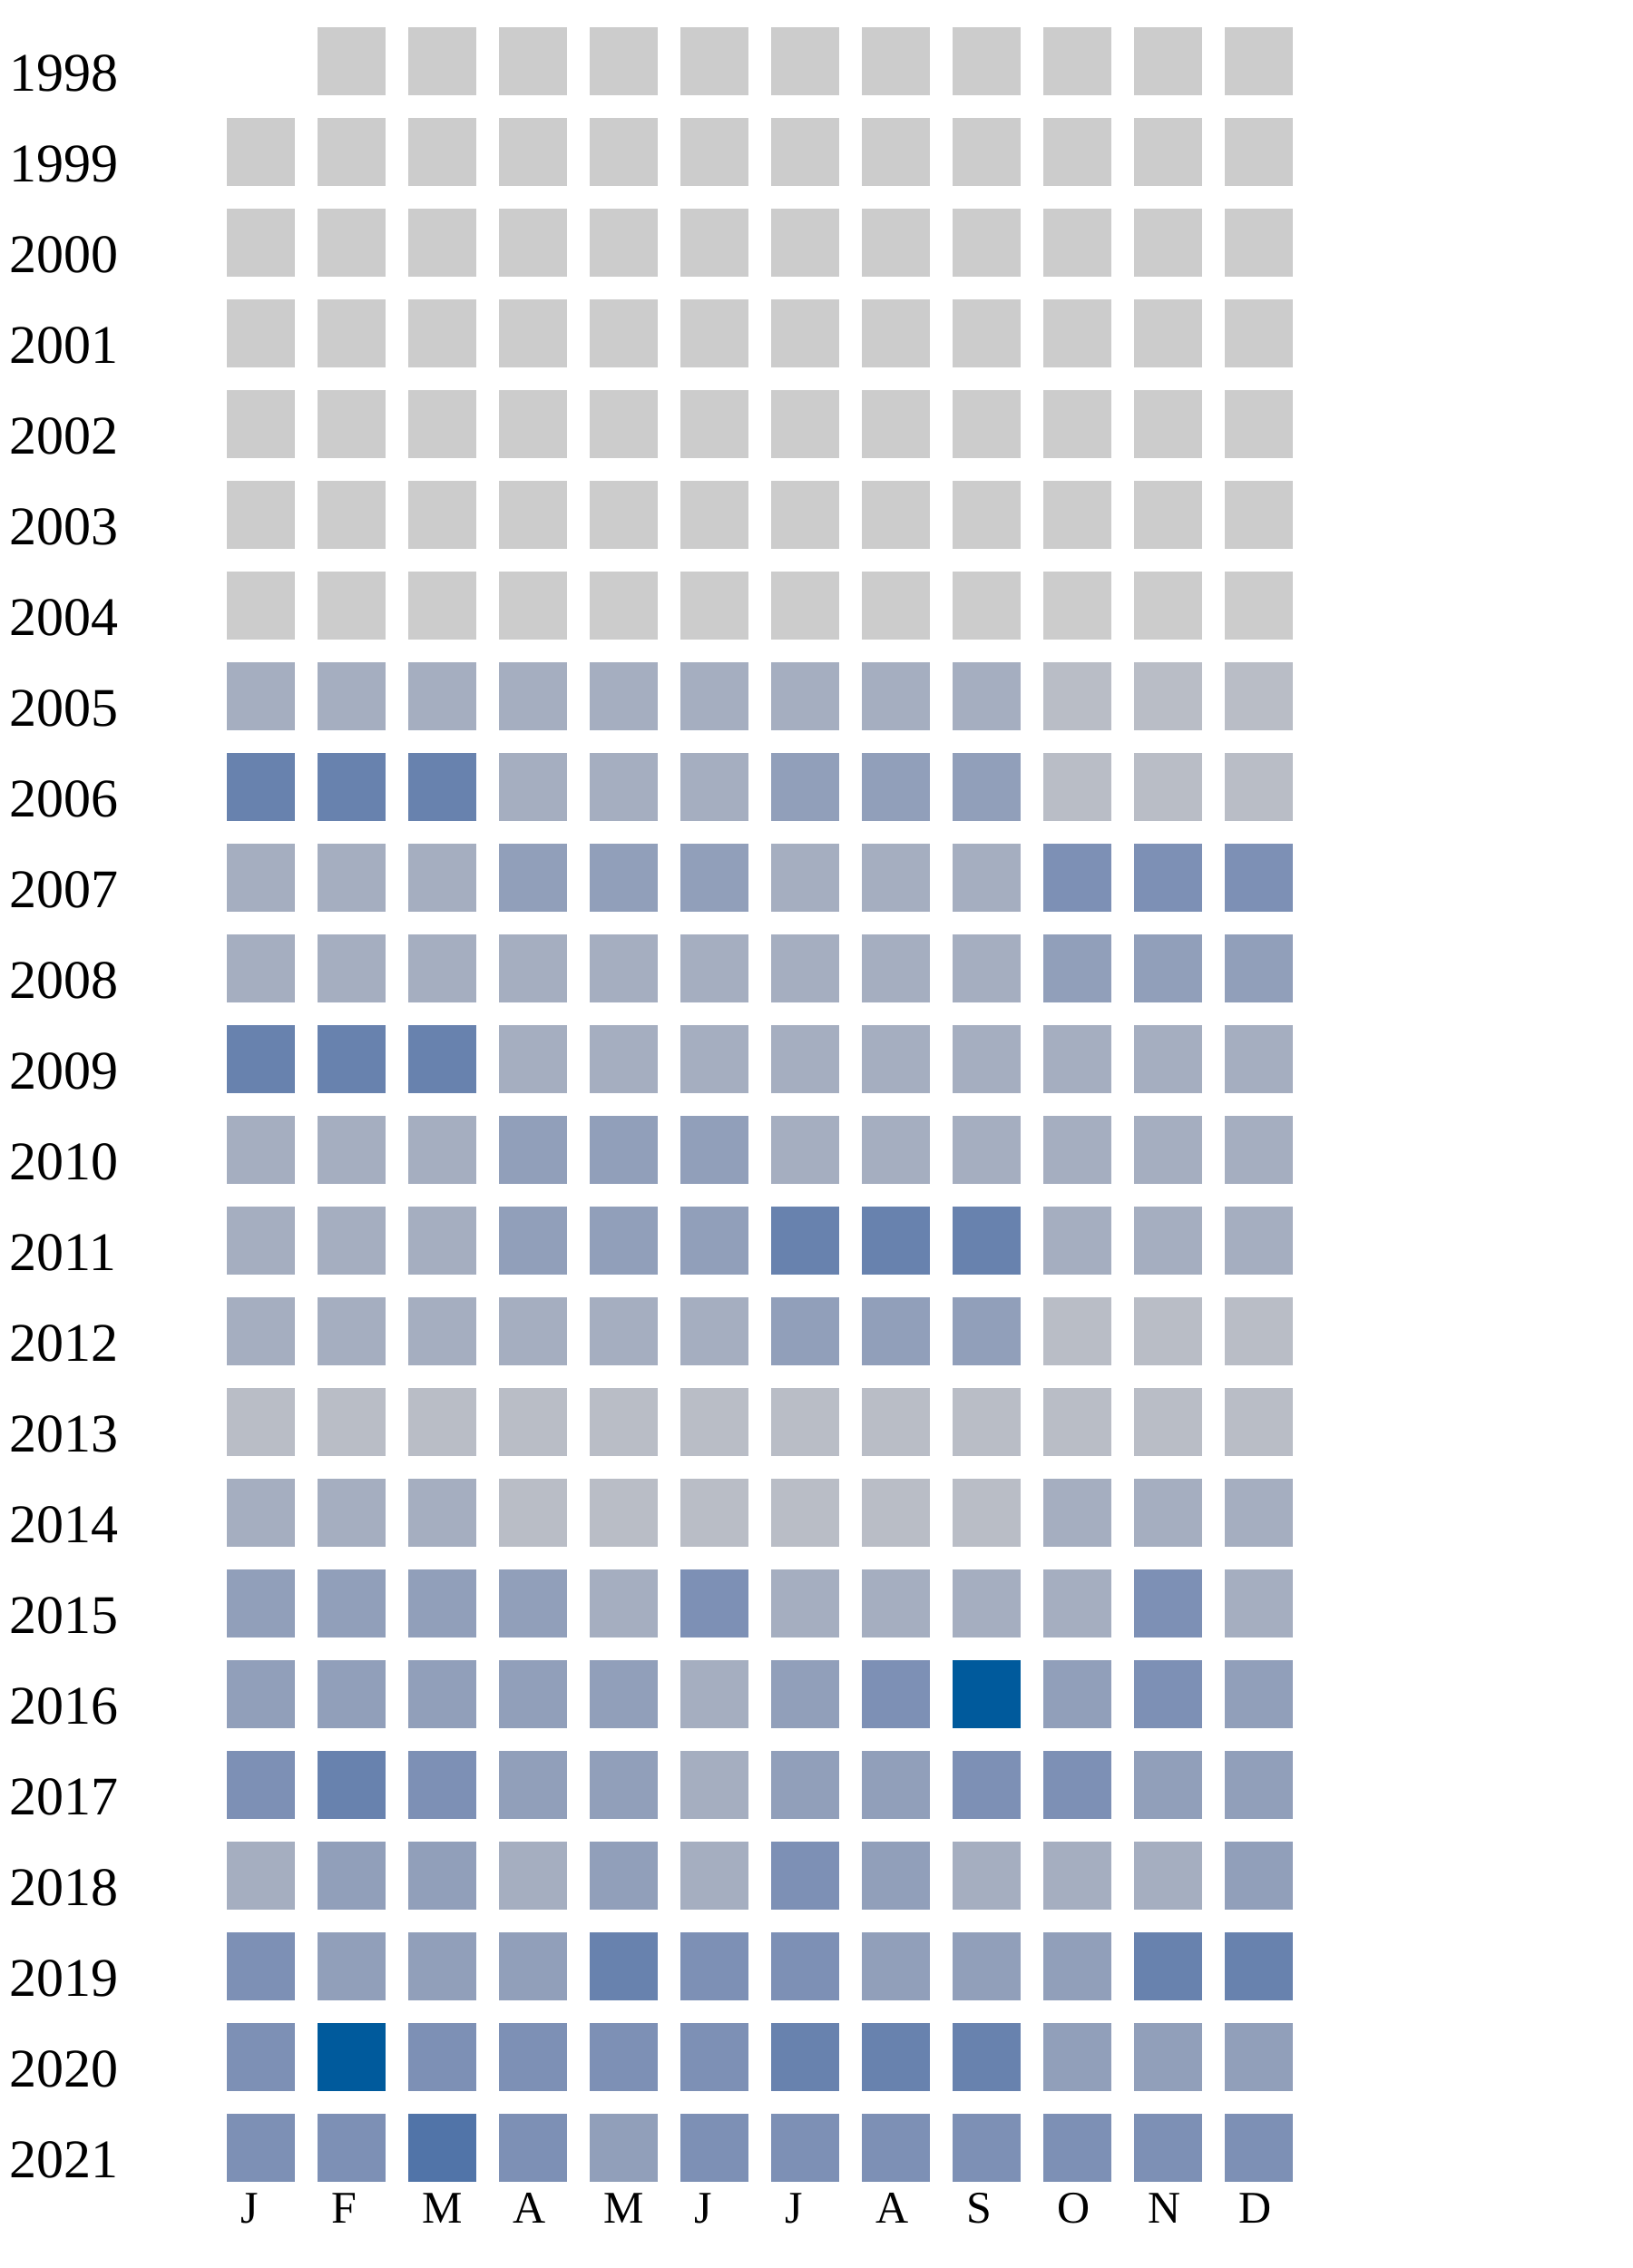
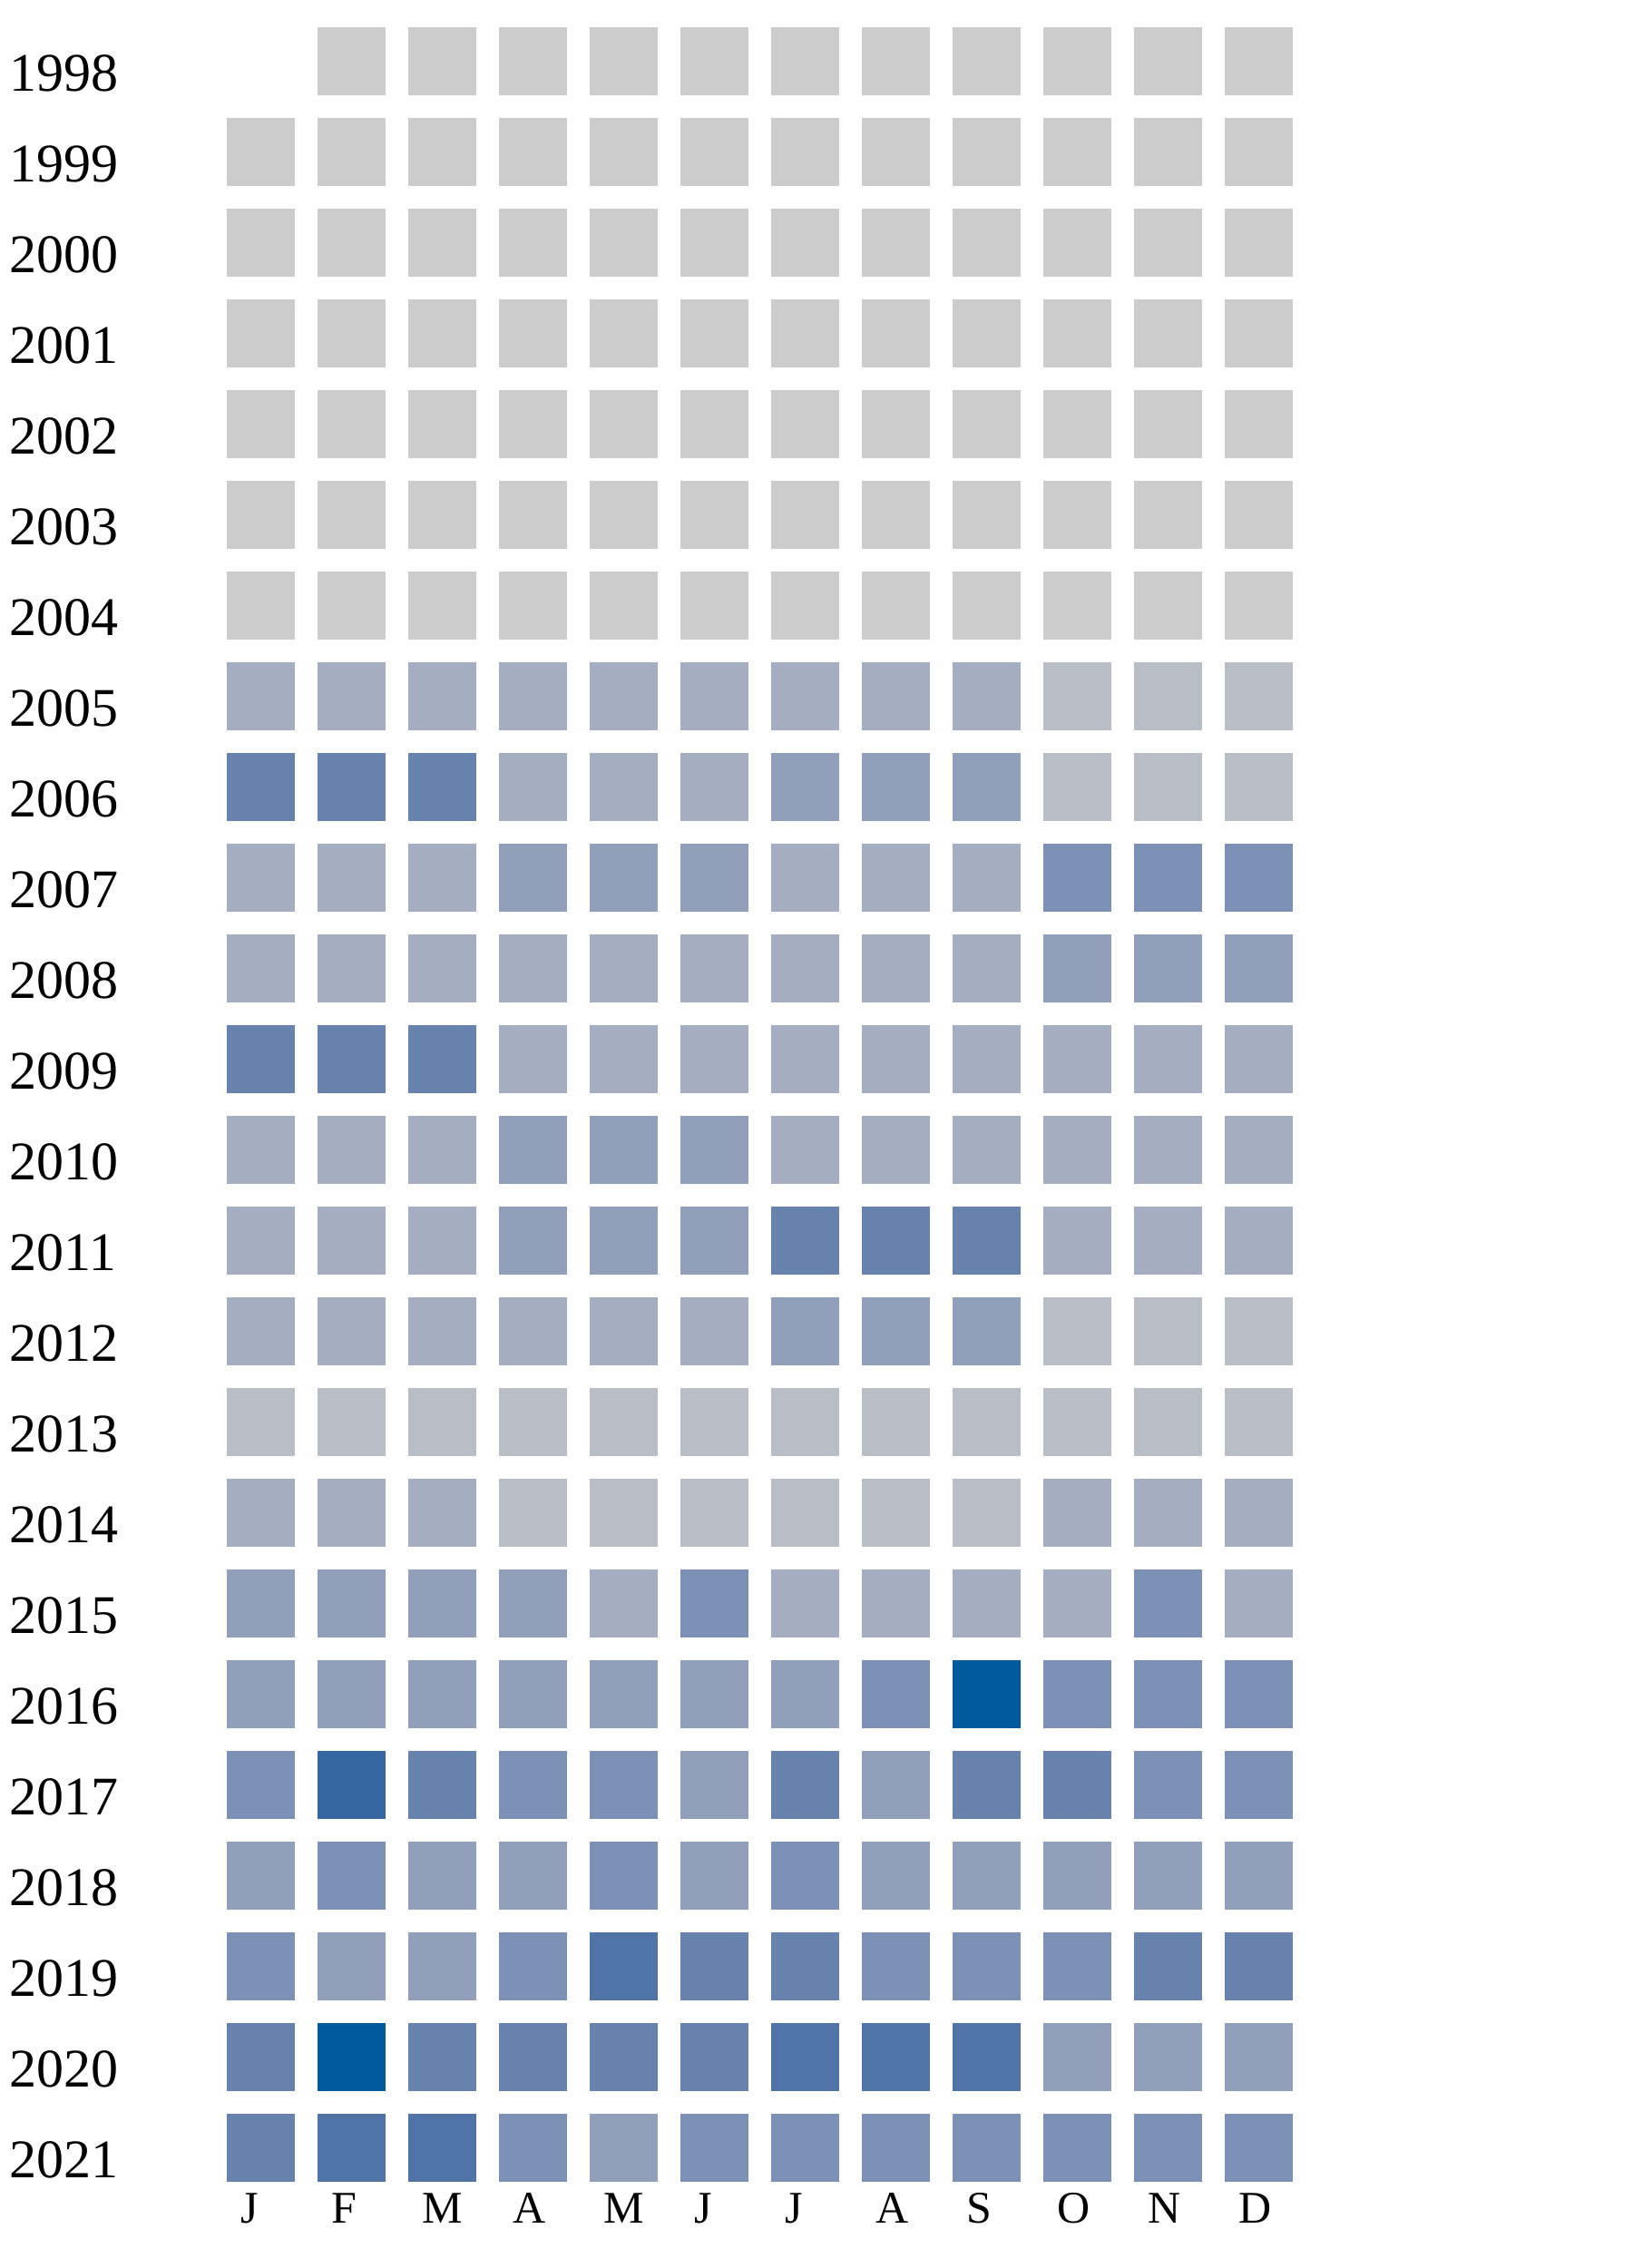
<svg xmlns="http://www.w3.org/2000/svg" width="360" height="500">
  <g transform="translate(0 0)">
    <text x="2" y="20">1998</text>
    <rect x="70" y="6" width="15" height="15" fill="#cccccc" />
    <rect x="90" y="6" width="15" height="15" fill="#cccccc" />
    <rect x="110" y="6" width="15" height="15" fill="#cccccc" />
    <rect x="130" y="6" width="15" height="15" fill="#cccccc" />
    <rect x="150" y="6" width="15" height="15" fill="#cccccc" />
    <rect x="170" y="6" width="15" height="15" fill="#cccccc" />
    <rect x="190" y="6" width="15" height="15" fill="#cccccc" />
    <rect x="210" y="6" width="15" height="15" fill="#cccccc" />
    <rect x="230" y="6" width="15" height="15" fill="#cccccc" />
    <rect x="250" y="6" width="15" height="15" fill="#cccccc" />
    <rect x="270" y="6" width="15" height="15" fill="#cccccc" />
  </g>
  <g transform="translate(0 20)">
    <text x="2" y="20">1999</text>
    <rect x="50" y="6" width="15" height="15" fill="#cccccc" />
    <rect x="70" y="6" width="15" height="15" fill="#cccccc" />
    <rect x="90" y="6" width="15" height="15" fill="#cccccc" />
    <rect x="110" y="6" width="15" height="15" fill="#cccccc" />
    <rect x="130" y="6" width="15" height="15" fill="#cccccc" />
    <rect x="150" y="6" width="15" height="15" fill="#cccccc" />
    <rect x="170" y="6" width="15" height="15" fill="#cccccc" />
    <rect x="190" y="6" width="15" height="15" fill="#cccccc" />
    <rect x="210" y="6" width="15" height="15" fill="#cccccc" />
    <rect x="230" y="6" width="15" height="15" fill="#cccccc" />
    <rect x="250" y="6" width="15" height="15" fill="#cccccc" />
    <rect x="270" y="6" width="15" height="15" fill="#cccccc" />
  </g>
  <g transform="translate(0 40)">
    <text x="2" y="20">2000</text>
    <rect x="50" y="6" width="15" height="15" fill="#cccccc" />
    <rect x="70" y="6" width="15" height="15" fill="#cccccc" />
    <rect x="90" y="6" width="15" height="15" fill="#cccccc" />
    <rect x="110" y="6" width="15" height="15" fill="#cccccc" />
    <rect x="130" y="6" width="15" height="15" fill="#cccccc" />
    <rect x="150" y="6" width="15" height="15" fill="#cccccc" />
    <rect x="170" y="6" width="15" height="15" fill="#cccccc" />
    <rect x="190" y="6" width="15" height="15" fill="#cccccc" />
    <rect x="210" y="6" width="15" height="15" fill="#cccccc" />
    <rect x="230" y="6" width="15" height="15" fill="#cccccc" />
    <rect x="250" y="6" width="15" height="15" fill="#cccccc" />
    <rect x="270" y="6" width="15" height="15" fill="#cccccc" />
  </g>
  <g transform="translate(0 60)">
    <text x="2" y="20">2001</text>
    <rect x="50" y="6" width="15" height="15" fill="#cccccc" />
    <rect x="70" y="6" width="15" height="15" fill="#cccccc" />
    <rect x="90" y="6" width="15" height="15" fill="#cccccc" />
    <rect x="110" y="6" width="15" height="15" fill="#cccccc" />
    <rect x="130" y="6" width="15" height="15" fill="#cccccc" />
    <rect x="150" y="6" width="15" height="15" fill="#cccccc" />
    <rect x="170" y="6" width="15" height="15" fill="#cccccc" />
    <rect x="190" y="6" width="15" height="15" fill="#cccccc" />
    <rect x="210" y="6" width="15" height="15" fill="#cccccc" />
    <rect x="230" y="6" width="15" height="15" fill="#cccccc" />
    <rect x="250" y="6" width="15" height="15" fill="#cccccc" />
    <rect x="270" y="6" width="15" height="15" fill="#cccccc" />
  </g>
  <g transform="translate(0 80)">
    <text x="2" y="20">2002</text>
    <rect x="50" y="6" width="15" height="15" fill="#cccccc" />
    <rect x="70" y="6" width="15" height="15" fill="#cccccc" />
    <rect x="90" y="6" width="15" height="15" fill="#cccccc" />
    <rect x="110" y="6" width="15" height="15" fill="#cccccc" />
    <rect x="130" y="6" width="15" height="15" fill="#cccccc" />
    <rect x="150" y="6" width="15" height="15" fill="#cccccc" />
    <rect x="170" y="6" width="15" height="15" fill="#cccccc" />
    <rect x="190" y="6" width="15" height="15" fill="#cccccc" />
    <rect x="210" y="6" width="15" height="15" fill="#cccccc" />
    <rect x="230" y="6" width="15" height="15" fill="#cccccc" />
    <rect x="250" y="6" width="15" height="15" fill="#cccccc" />
    <rect x="270" y="6" width="15" height="15" fill="#cccccc" />
  </g>
  <g transform="translate(0 100)">
    <text x="2" y="20">2003</text>
    <rect x="50" y="6" width="15" height="15" fill="#cccccc" />
    <rect x="70" y="6" width="15" height="15" fill="#cccccc" />
    <rect x="90" y="6" width="15" height="15" fill="#cccccc" />
    <rect x="110" y="6" width="15" height="15" fill="#cccccc" />
    <rect x="130" y="6" width="15" height="15" fill="#cccccc" />
    <rect x="150" y="6" width="15" height="15" fill="#cccccc" />
    <rect x="170" y="6" width="15" height="15" fill="#cccccc" />
    <rect x="190" y="6" width="15" height="15" fill="#cccccc" />
    <rect x="210" y="6" width="15" height="15" fill="#cccccc" />
    <rect x="230" y="6" width="15" height="15" fill="#cccccc" />
    <rect x="250" y="6" width="15" height="15" fill="#cccccc" />
    <rect x="270" y="6" width="15" height="15" fill="#cccccc" />
  </g>
  <g transform="translate(0 120)">
    <text x="2" y="20">2004</text>
    <rect x="50" y="6" width="15" height="15" fill="#cccccc" />
    <rect x="70" y="6" width="15" height="15" fill="#cccccc" />
    <rect x="90" y="6" width="15" height="15" fill="#cccccc" />
    <rect x="110" y="6" width="15" height="15" fill="#cccccc" />
    <rect x="130" y="6" width="15" height="15" fill="#cccccc" />
    <rect x="150" y="6" width="15" height="15" fill="#cccccc" />
    <rect x="170" y="6" width="15" height="15" fill="#cccccc" />
    <rect x="190" y="6" width="15" height="15" fill="#cccccc" />
    <rect x="210" y="6" width="15" height="15" fill="#cccccc" />
    <rect x="230" y="6" width="15" height="15" fill="#cccccc" />
    <rect x="250" y="6" width="15" height="15" fill="#cccccc" />
    <rect x="270" y="6" width="15" height="15" fill="#cccccc" />
  </g>
  <g transform="translate(0 140)">
    <text x="2" y="20">2005</text>
    <rect x="50" y="6" width="15" height="15" fill="#a5aec0" />
    <rect x="70" y="6" width="15" height="15" fill="#a5aec0" />
    <rect x="90" y="6" width="15" height="15" fill="#a5aec0" />
    <rect x="110" y="6" width="15" height="15" fill="#a5aec0" />
    <rect x="130" y="6" width="15" height="15" fill="#a5aec0" />
    <rect x="150" y="6" width="15" height="15" fill="#a5aec0" />
    <rect x="170" y="6" width="15" height="15" fill="#a5aec0" />
    <rect x="190" y="6" width="15" height="15" fill="#a5aec0" />
    <rect x="210" y="6" width="15" height="15" fill="#a5aec0" />
    <rect x="230" y="6" width="15" height="15" fill="#b9bdc6" />
    <rect x="250" y="6" width="15" height="15" fill="#b9bdc6" />
    <rect x="270" y="6" width="15" height="15" fill="#b9bdc6" />
  </g>
  <g transform="translate(0 160)">
    <text x="2" y="20">2006</text>
    <rect x="50" y="6" width="15" height="15" fill="#6882ae" />
    <rect x="70" y="6" width="15" height="15" fill="#6882ae" />
    <rect x="90" y="6" width="15" height="15" fill="#6882ae" />
    <rect x="110" y="6" width="15" height="15" fill="#a5aec0" />
    <rect x="130" y="6" width="15" height="15" fill="#a5aec0" />
    <rect x="150" y="6" width="15" height="15" fill="#a5aec0" />
    <rect x="170" y="6" width="15" height="15" fill="#919fba" />
    <rect x="190" y="6" width="15" height="15" fill="#919fba" />
    <rect x="210" y="6" width="15" height="15" fill="#919fba" />
    <rect x="230" y="6" width="15" height="15" fill="#b9bdc6" />
    <rect x="250" y="6" width="15" height="15" fill="#b9bdc6" />
    <rect x="270" y="6" width="15" height="15" fill="#b9bdc6" />
  </g>
  <g transform="translate(0 180)">
    <text x="2" y="20">2007</text>
    <rect x="50" y="6" width="15" height="15" fill="#a5aec0" />
    <rect x="70" y="6" width="15" height="15" fill="#a5aec0" />
    <rect x="90" y="6" width="15" height="15" fill="#a5aec0" />
    <rect x="110" y="6" width="15" height="15" fill="#919fba" />
    <rect x="130" y="6" width="15" height="15" fill="#919fba" />
    <rect x="150" y="6" width="15" height="15" fill="#919fba" />
    <rect x="170" y="6" width="15" height="15" fill="#a5aec0" />
    <rect x="190" y="6" width="15" height="15" fill="#a5aec0" />
    <rect x="210" y="6" width="15" height="15" fill="#a5aec0" />
    <rect x="230" y="6" width="15" height="15" fill="#7d90b5" />
    <rect x="250" y="6" width="15" height="15" fill="#7d90b5" />
    <rect x="270" y="6" width="15" height="15" fill="#7d90b5" />
  </g>
  <g transform="translate(0 200)">
    <text x="2" y="20">2008</text>
    <rect x="50" y="6" width="15" height="15" fill="#a5aec0" />
    <rect x="70" y="6" width="15" height="15" fill="#a5aec0" />
    <rect x="90" y="6" width="15" height="15" fill="#a5aec0" />
    <rect x="110" y="6" width="15" height="15" fill="#a5aec0" />
    <rect x="130" y="6" width="15" height="15" fill="#a5aec0" />
    <rect x="150" y="6" width="15" height="15" fill="#a5aec0" />
    <rect x="170" y="6" width="15" height="15" fill="#a5aec0" />
    <rect x="190" y="6" width="15" height="15" fill="#a5aec0" />
    <rect x="210" y="6" width="15" height="15" fill="#a5aec0" />
    <rect x="230" y="6" width="15" height="15" fill="#919fba" />
    <rect x="250" y="6" width="15" height="15" fill="#919fba" />
    <rect x="270" y="6" width="15" height="15" fill="#919fba" />
  </g>
  <g transform="translate(0 220)">
    <text x="2" y="20">2009</text>
    <rect x="50" y="6" width="15" height="15" fill="#6882ae" />
    <rect x="70" y="6" width="15" height="15" fill="#6882ae" />
    <rect x="90" y="6" width="15" height="15" fill="#6882ae" />
    <rect x="110" y="6" width="15" height="15" fill="#a5aec0" />
    <rect x="130" y="6" width="15" height="15" fill="#a5aec0" />
    <rect x="150" y="6" width="15" height="15" fill="#a5aec0" />
    <rect x="170" y="6" width="15" height="15" fill="#a5aec0" />
    <rect x="190" y="6" width="15" height="15" fill="#a5aec0" />
    <rect x="210" y="6" width="15" height="15" fill="#a5aec0" />
    <rect x="230" y="6" width="15" height="15" fill="#a5aec0" />
    <rect x="250" y="6" width="15" height="15" fill="#a5aec0" />
    <rect x="270" y="6" width="15" height="15" fill="#a5aec0" />
  </g>
  <g transform="translate(0 240)">
    <text x="2" y="20">2010</text>
    <rect x="50" y="6" width="15" height="15" fill="#a5aec0" />
    <rect x="70" y="6" width="15" height="15" fill="#a5aec0" />
    <rect x="90" y="6" width="15" height="15" fill="#a5aec0" />
    <rect x="110" y="6" width="15" height="15" fill="#919fba" />
    <rect x="130" y="6" width="15" height="15" fill="#919fba" />
    <rect x="150" y="6" width="15" height="15" fill="#919fba" />
    <rect x="170" y="6" width="15" height="15" fill="#a5aec0" />
    <rect x="190" y="6" width="15" height="15" fill="#a5aec0" />
    <rect x="210" y="6" width="15" height="15" fill="#a5aec0" />
    <rect x="230" y="6" width="15" height="15" fill="#a5aec0" />
    <rect x="250" y="6" width="15" height="15" fill="#a5aec0" />
    <rect x="270" y="6" width="15" height="15" fill="#a5aec0" />
  </g>
  <g transform="translate(0 260)">
    <text x="2" y="20">2011</text>
    <rect x="50" y="6" width="15" height="15" fill="#a5aec0" />
    <rect x="70" y="6" width="15" height="15" fill="#a5aec0" />
    <rect x="90" y="6" width="15" height="15" fill="#a5aec0" />
    <rect x="110" y="6" width="15" height="15" fill="#919fba" />
    <rect x="130" y="6" width="15" height="15" fill="#919fba" />
    <rect x="150" y="6" width="15" height="15" fill="#919fba" />
    <rect x="170" y="6" width="15" height="15" fill="#6882ae" />
    <rect x="190" y="6" width="15" height="15" fill="#6882ae" />
    <rect x="210" y="6" width="15" height="15" fill="#6882ae" />
    <rect x="230" y="6" width="15" height="15" fill="#a5aec0" />
    <rect x="250" y="6" width="15" height="15" fill="#a5aec0" />
    <rect x="270" y="6" width="15" height="15" fill="#a5aec0" />
  </g>
  <g transform="translate(0 280)">
    <text x="2" y="20">2012</text>
    <rect x="50" y="6" width="15" height="15" fill="#a5aec0" />
    <rect x="70" y="6" width="15" height="15" fill="#a5aec0" />
    <rect x="90" y="6" width="15" height="15" fill="#a5aec0" />
    <rect x="110" y="6" width="15" height="15" fill="#a5aec0" />
    <rect x="130" y="6" width="15" height="15" fill="#a5aec0" />
    <rect x="150" y="6" width="15" height="15" fill="#a5aec0" />
    <rect x="170" y="6" width="15" height="15" fill="#919fba" />
    <rect x="190" y="6" width="15" height="15" fill="#919fba" />
    <rect x="210" y="6" width="15" height="15" fill="#919fba" />
    <rect x="230" y="6" width="15" height="15" fill="#b9bdc6" />
    <rect x="250" y="6" width="15" height="15" fill="#b9bdc6" />
    <rect x="270" y="6" width="15" height="15" fill="#b9bdc6" />
  </g>
  <g transform="translate(0 300)">
    <text x="2" y="20">2013</text>
    <rect x="50" y="6" width="15" height="15" fill="#b9bdc6" />
    <rect x="70" y="6" width="15" height="15" fill="#b9bdc6" />
    <rect x="90" y="6" width="15" height="15" fill="#b9bdc6" />
    <rect x="110" y="6" width="15" height="15" fill="#b9bdc6" />
    <rect x="130" y="6" width="15" height="15" fill="#b9bdc6" />
    <rect x="150" y="6" width="15" height="15" fill="#b9bdc6" />
    <rect x="170" y="6" width="15" height="15" fill="#b9bdc6" />
    <rect x="190" y="6" width="15" height="15" fill="#b9bdc6" />
    <rect x="210" y="6" width="15" height="15" fill="#b9bdc6" />
    <rect x="230" y="6" width="15" height="15" fill="#b9bdc6" />
    <rect x="250" y="6" width="15" height="15" fill="#b9bdc6" />
    <rect x="270" y="6" width="15" height="15" fill="#b9bdc6" />
  </g>
  <g transform="translate(0 320)">
    <text x="2" y="20">2014</text>
    <rect x="50" y="6" width="15" height="15" fill="#a5aec0" />
    <rect x="70" y="6" width="15" height="15" fill="#a5aec0" />
    <rect x="90" y="6" width="15" height="15" fill="#a5aec0" />
    <rect x="110" y="6" width="15" height="15" fill="#b9bdc6" />
    <rect x="130" y="6" width="15" height="15" fill="#b9bdc6" />
    <rect x="150" y="6" width="15" height="15" fill="#b9bdc6" />
    <rect x="170" y="6" width="15" height="15" fill="#b9bdc6" />
    <rect x="190" y="6" width="15" height="15" fill="#b9bdc6" />
    <rect x="210" y="6" width="15" height="15" fill="#b9bdc6" />
    <rect x="230" y="6" width="15" height="15" fill="#a5aec0" />
    <rect x="250" y="6" width="15" height="15" fill="#a5aec0" />
    <rect x="270" y="6" width="15" height="15" fill="#a5aec0" />
  </g>
  <g transform="translate(0 340)">
    <text x="2" y="20">2015</text>
    <rect x="50" y="6" width="15" height="15" fill="#919fba" />
    <rect x="70" y="6" width="15" height="15" fill="#919fba" />
    <rect x="90" y="6" width="15" height="15" fill="#919fba" />
    <rect x="110" y="6" width="15" height="15" fill="#919fba" />
    <rect x="130" y="6" width="15" height="15" fill="#a5aec0" />
    <rect x="150" y="6" width="15" height="15" fill="#7d90b5" />
    <rect x="170" y="6" width="15" height="15" fill="#a5aec0" />
    <rect x="190" y="6" width="15" height="15" fill="#a5aec0" />
    <rect x="210" y="6" width="15" height="15" fill="#a5aec0" />
    <rect x="230" y="6" width="15" height="15" fill="#a5aec0" />
    <rect x="250" y="6" width="15" height="15" fill="#7d90b5" />
    <rect x="270" y="6" width="15" height="15" fill="#a5aec0" />
  </g>
  <g transform="translate(0 360)">
    <text x="2" y="20">2016</text>
    <rect x="50" y="6" width="15" height="15" fill="#919fba" />
    <rect x="70" y="6" width="15" height="15" fill="#919fba" />
    <rect x="90" y="6" width="15" height="15" fill="#919fba" />
    <rect x="110" y="6" width="15" height="15" fill="#919fba" />
    <rect x="130" y="6" width="15" height="15" fill="#919fba" />
-     <rect x="150" y="6" width="15" height="15" fill="#a5aec0" />
+     <rect x="150" y="6" width="15" height="15" fill="#919fba" />
    <rect x="170" y="6" width="15" height="15" fill="#919fba" />
    <rect x="190" y="6" width="15" height="15" fill="#7d90b5" />
    <rect x="210" y="6" width="15" height="15" fill="#005a9c" />
-     <rect x="230" y="6" width="15" height="15" fill="#919fba" />
-     <rect x="250" y="6" width="15" height="15" fill="#7d90b5" />
-     <rect x="270" y="6" width="15" height="15" fill="#919fba" />
+     <rect x="230" y="6" width="15" height="15" fill="#7d90b5" />
+     <rect x="250" y="6" width="15" height="15" fill="#7d90b5" />
+     <rect x="270" y="6" width="15" height="15" fill="#7d90b5" />
  </g>
  <g transform="translate(0 380)">
    <text x="2" y="20">2017</text>
    <rect x="50" y="6" width="15" height="15" fill="#7d90b5" />
-     <rect x="70" y="6" width="15" height="15" fill="#6882ae" />
-     <rect x="90" y="6" width="15" height="15" fill="#7d90b5" />
-     <rect x="110" y="6" width="15" height="15" fill="#919fba" />
-     <rect x="130" y="6" width="15" height="15" fill="#919fba" />
-     <rect x="150" y="6" width="15" height="15" fill="#a5aec0" />
-     <rect x="170" y="6" width="15" height="15" fill="#919fba" />
+     <rect x="70" y="6" width="15" height="15" fill="#3667a2" />
+     <rect x="90" y="6" width="15" height="15" fill="#6882ae" />
+     <rect x="110" y="6" width="15" height="15" fill="#7d90b5" />
+     <rect x="130" y="6" width="15" height="15" fill="#7d90b5" />
+     <rect x="150" y="6" width="15" height="15" fill="#919fba" />
+     <rect x="170" y="6" width="15" height="15" fill="#6882ae" />
    <rect x="190" y="6" width="15" height="15" fill="#919fba" />
-     <rect x="210" y="6" width="15" height="15" fill="#7d90b5" />
-     <rect x="230" y="6" width="15" height="15" fill="#7d90b5" />
-     <rect x="250" y="6" width="15" height="15" fill="#919fba" />
-     <rect x="270" y="6" width="15" height="15" fill="#919fba" />
+     <rect x="210" y="6" width="15" height="15" fill="#6882ae" />
+     <rect x="230" y="6" width="15" height="15" fill="#6882ae" />
+     <rect x="250" y="6" width="15" height="15" fill="#7d90b5" />
+     <rect x="270" y="6" width="15" height="15" fill="#7d90b5" />
  </g>
  <g transform="translate(0 400)">
    <text x="2" y="20">2018</text>
-     <rect x="50" y="6" width="15" height="15" fill="#a5aec0" />
-     <rect x="70" y="6" width="15" height="15" fill="#919fba" />
+     <rect x="50" y="6" width="15" height="15" fill="#919fba" />
+     <rect x="70" y="6" width="15" height="15" fill="#7d90b5" />
    <rect x="90" y="6" width="15" height="15" fill="#919fba" />
-     <rect x="110" y="6" width="15" height="15" fill="#a5aec0" />
-     <rect x="130" y="6" width="15" height="15" fill="#919fba" />
-     <rect x="150" y="6" width="15" height="15" fill="#a5aec0" />
+     <rect x="110" y="6" width="15" height="15" fill="#919fba" />
+     <rect x="130" y="6" width="15" height="15" fill="#7d90b5" />
+     <rect x="150" y="6" width="15" height="15" fill="#919fba" />
    <rect x="170" y="6" width="15" height="15" fill="#7d90b5" />
    <rect x="190" y="6" width="15" height="15" fill="#919fba" />
-     <rect x="210" y="6" width="15" height="15" fill="#a5aec0" />
-     <rect x="230" y="6" width="15" height="15" fill="#a5aec0" />
-     <rect x="250" y="6" width="15" height="15" fill="#a5aec0" />
+     <rect x="210" y="6" width="15" height="15" fill="#919fba" />
+     <rect x="230" y="6" width="15" height="15" fill="#919fba" />
+     <rect x="250" y="6" width="15" height="15" fill="#919fba" />
    <rect x="270" y="6" width="15" height="15" fill="#919fba" />
  </g>
  <g transform="translate(0 420)">
    <text x="2" y="20">2019</text>
    <rect x="50" y="6" width="15" height="15" fill="#7d90b5" />
    <rect x="70" y="6" width="15" height="15" fill="#919fba" />
    <rect x="90" y="6" width="15" height="15" fill="#919fba" />
-     <rect x="110" y="6" width="15" height="15" fill="#919fba" />
-     <rect x="130" y="6" width="15" height="15" fill="#6882ae" />
-     <rect x="150" y="6" width="15" height="15" fill="#7d90b5" />
-     <rect x="170" y="6" width="15" height="15" fill="#7d90b5" />
-     <rect x="190" y="6" width="15" height="15" fill="#919fba" />
-     <rect x="210" y="6" width="15" height="15" fill="#919fba" />
-     <rect x="230" y="6" width="15" height="15" fill="#919fba" />
+     <rect x="110" y="6" width="15" height="15" fill="#7d90b5" />
+     <rect x="130" y="6" width="15" height="15" fill="#5174a8" />
+     <rect x="150" y="6" width="15" height="15" fill="#6882ae" />
+     <rect x="170" y="6" width="15" height="15" fill="#6882ae" />
+     <rect x="190" y="6" width="15" height="15" fill="#7d90b5" />
+     <rect x="210" y="6" width="15" height="15" fill="#7d90b5" />
+     <rect x="230" y="6" width="15" height="15" fill="#7d90b5" />
    <rect x="250" y="6" width="15" height="15" fill="#6882ae" />
    <rect x="270" y="6" width="15" height="15" fill="#6882ae" />
  </g>
  <g transform="translate(0 440)">
    <text x="2" y="20">2020</text>
-     <rect x="50" y="6" width="15" height="15" fill="#7d90b5" />
+     <rect x="50" y="6" width="15" height="15" fill="#6882ae" />
    <rect x="70" y="6" width="15" height="15" fill="#005a9c" />
-     <rect x="90" y="6" width="15" height="15" fill="#7d90b5" />
-     <rect x="110" y="6" width="15" height="15" fill="#7d90b5" />
-     <rect x="130" y="6" width="15" height="15" fill="#7d90b5" />
-     <rect x="150" y="6" width="15" height="15" fill="#7d90b5" />
-     <rect x="170" y="6" width="15" height="15" fill="#6882ae" />
-     <rect x="190" y="6" width="15" height="15" fill="#6882ae" />
-     <rect x="210" y="6" width="15" height="15" fill="#6882ae" />
+     <rect x="90" y="6" width="15" height="15" fill="#6882ae" />
+     <rect x="110" y="6" width="15" height="15" fill="#6882ae" />
+     <rect x="130" y="6" width="15" height="15" fill="#6882ae" />
+     <rect x="150" y="6" width="15" height="15" fill="#6882ae" />
+     <rect x="170" y="6" width="15" height="15" fill="#5174a8" />
+     <rect x="190" y="6" width="15" height="15" fill="#5174a8" />
+     <rect x="210" y="6" width="15" height="15" fill="#5174a8" />
    <rect x="230" y="6" width="15" height="15" fill="#919fba" />
    <rect x="250" y="6" width="15" height="15" fill="#919fba" />
    <rect x="270" y="6" width="15" height="15" fill="#919fba" />
  </g>
  <g transform="translate(0 460)">
    <text x="2" y="20">2021</text>
-     <rect x="50" y="6" width="15" height="15" fill="#7d90b5" />
-     <rect x="70" y="6" width="15" height="15" fill="#7d90b5" />
+     <rect x="50" y="6" width="15" height="15" fill="#6882ae" />
+     <rect x="70" y="6" width="15" height="15" fill="#5174a8" />
    <rect x="90" y="6" width="15" height="15" fill="#5174a8" />
    <rect x="110" y="6" width="15" height="15" fill="#7d90b5" />
    <rect x="130" y="6" width="15" height="15" fill="#919fba" />
    <rect x="150" y="6" width="15" height="15" fill="#7d90b5" />
    <rect x="170" y="6" width="15" height="15" fill="#7d90b5" />
    <rect x="190" y="6" width="15" height="15" fill="#7d90b5" />
    <rect x="210" y="6" width="15" height="15" fill="#7d90b5" />
    <rect x="230" y="6" width="15" height="15" fill="#7d90b5" />
    <rect x="250" y="6" width="15" height="15" fill="#7d90b5" />
    <rect x="270" y="6" width="15" height="15" fill="#7d90b5" />
  </g>
  <text style="font-size: 10px; text-align: center" x="53" y="490">J</text>
  <text style="font-size: 10px; text-align: center" x="73" y="490">F</text>
  <text style="font-size: 10px; text-align: center" x="93" y="490">M</text>
  <text style="font-size: 10px; text-align: center" x="113" y="490">A</text>
  <text style="font-size: 10px; text-align: center" x="133" y="490">M</text>
  <text style="font-size: 10px; text-align: center" x="153" y="490">J</text>
  <text style="font-size: 10px; text-align: center" x="173" y="490">J</text>
  <text style="font-size: 10px; text-align: center" x="193" y="490">A</text>
  <text style="font-size: 10px; text-align: center" x="213" y="490">S</text>
  <text style="font-size: 10px; text-align: center" x="233" y="490">O</text>
  <text style="font-size: 10px; text-align: center" x="253" y="490">N</text>
  <text style="font-size: 10px; text-align: center" x="273" y="490">D</text>
  <text style="font-size: 10px;" x="155" y="509">Less</text>
  <rect fill="#b9bdc6" width="10" height="10" x="180" y="500" />
  <rect fill="#919fba" width="10" height="10" x="195" y="500" />
  <rect fill="#6882ae" width="10" height="10" x="210" y="500" />
  <rect fill="#005a9c" width="10" height="10" x="225" y="500" />
  <text x="240" y="509" style="font-size: 10px;">More</text>
</svg>
